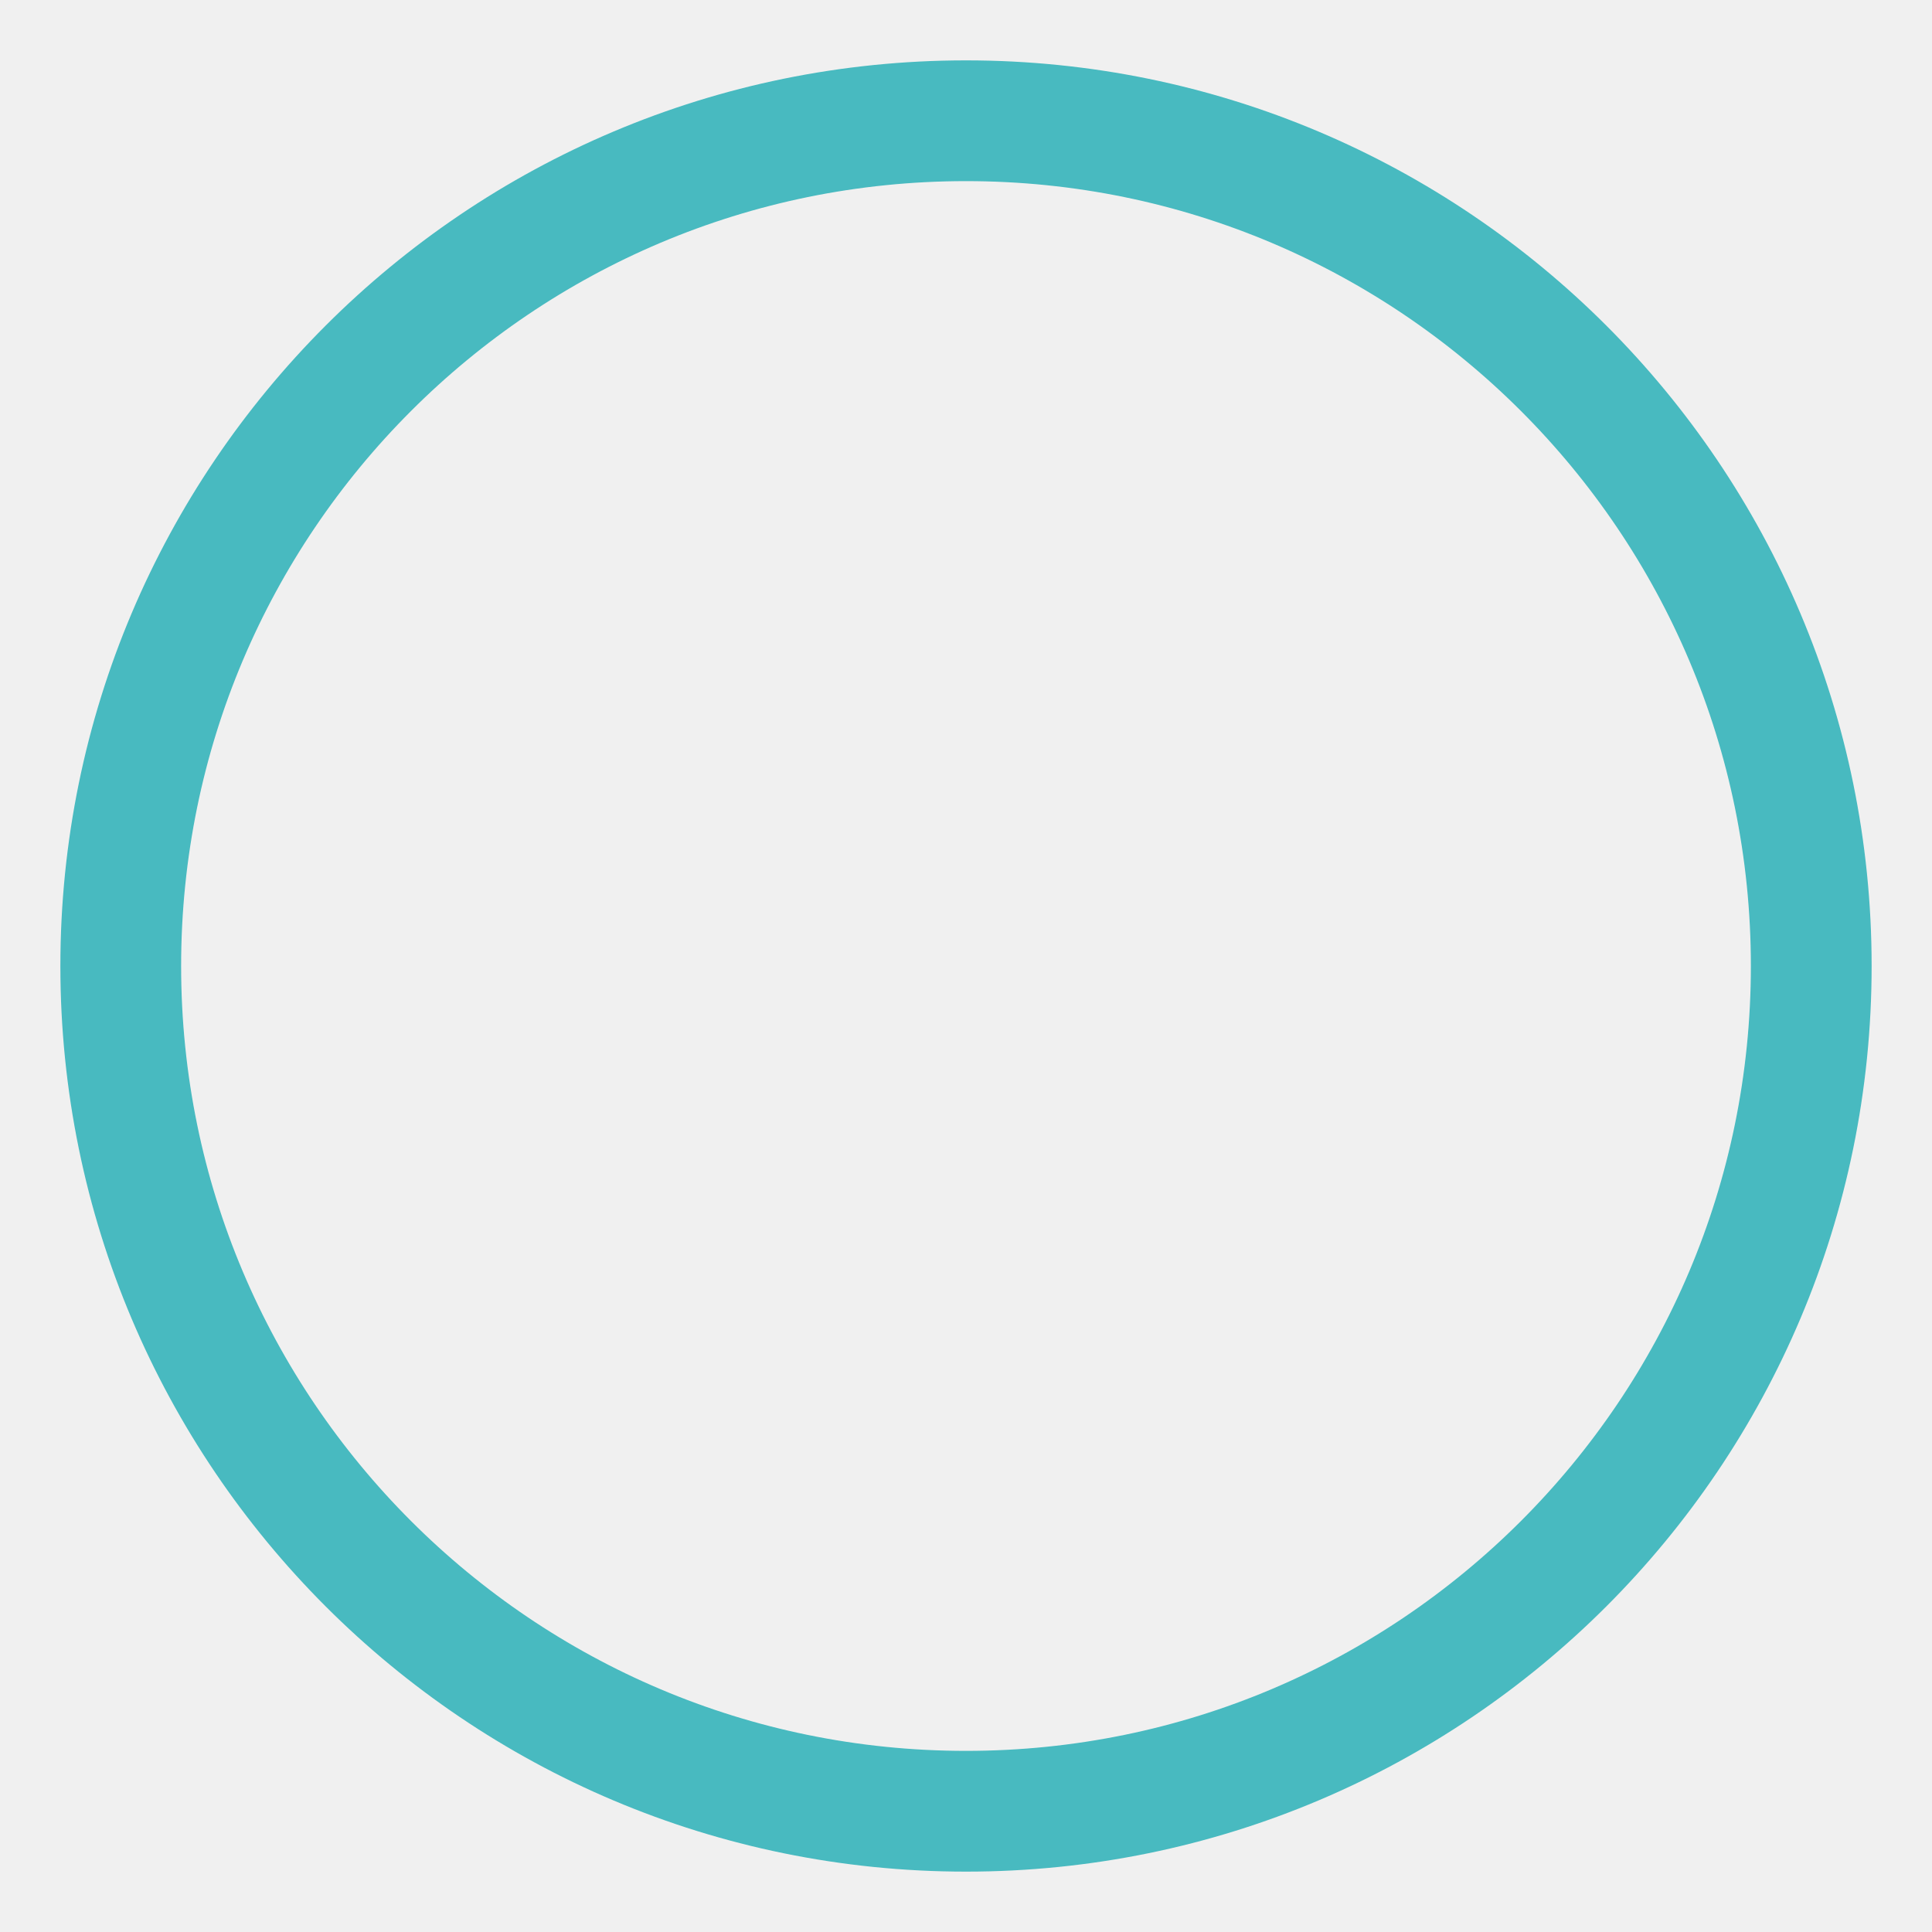
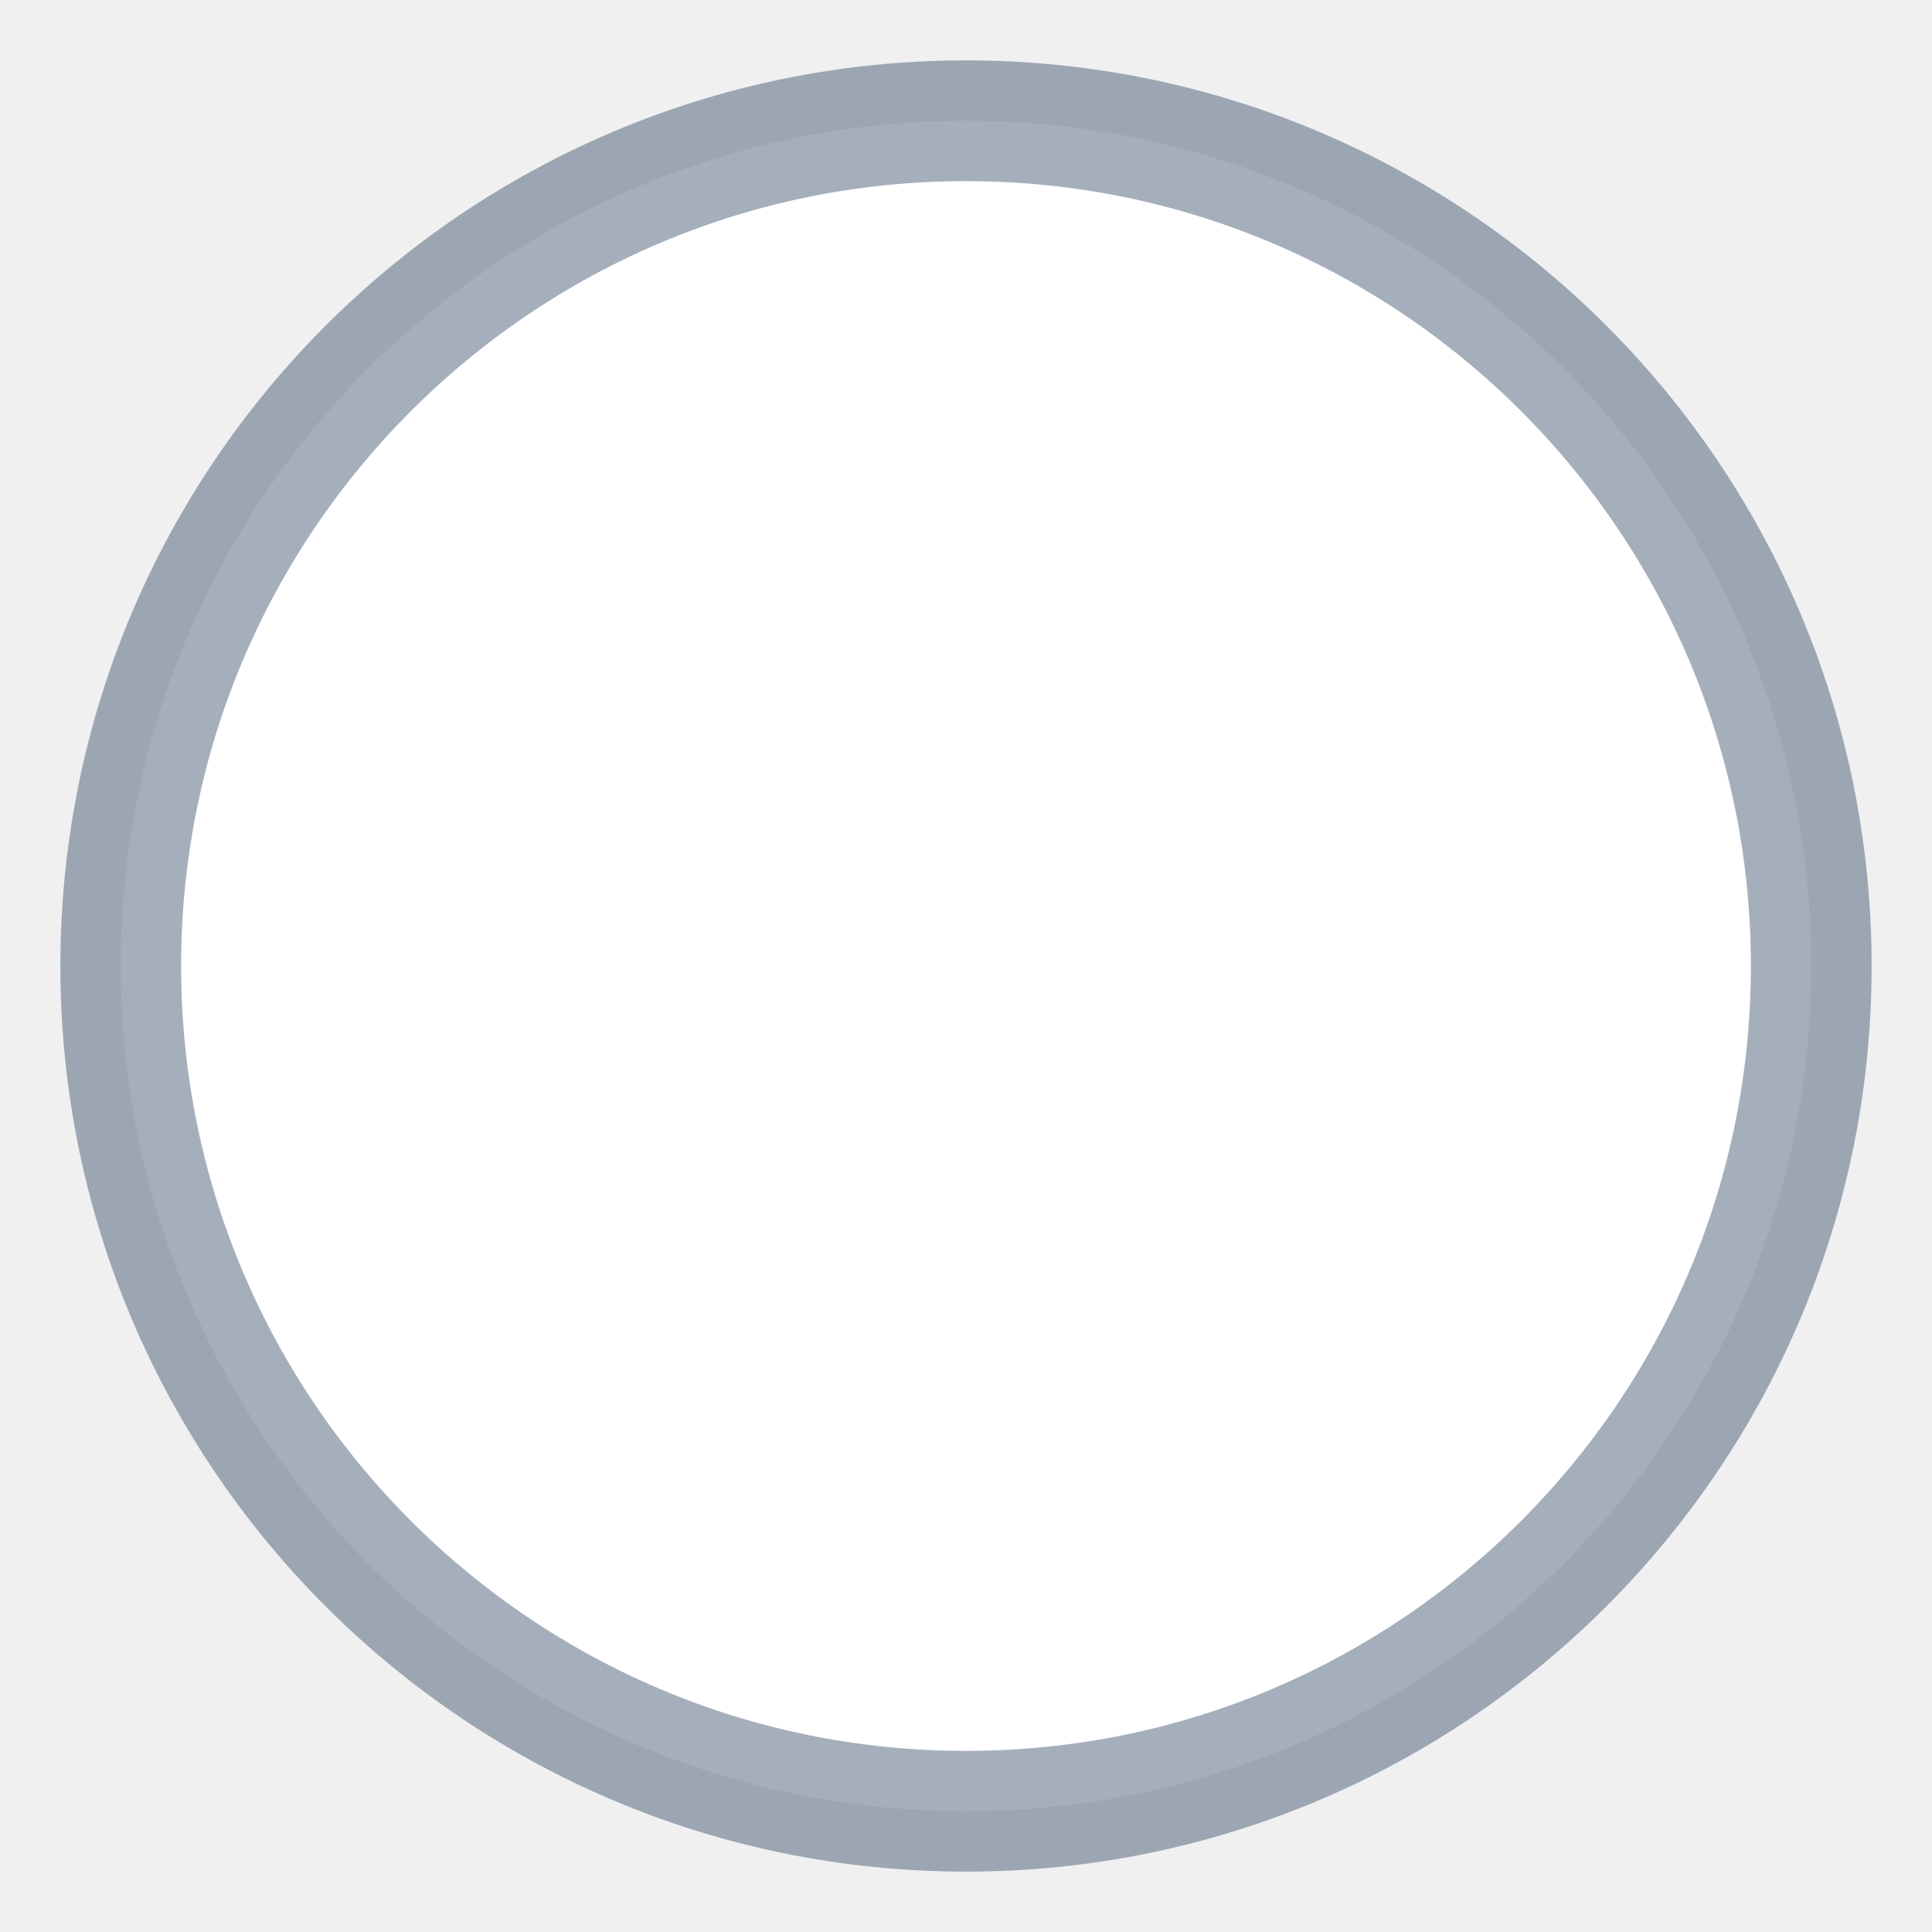
<svg xmlns="http://www.w3.org/2000/svg" width="16" height="16">
-   <circle cx="8" cy="8" r="7" fill="transparent" stroke="rgba(0, 163, 171, 0.7)" stroke-width="1" />
+   <circle cx="8" cy="8" r="7" fill="white" stroke="rgba(31,56,88,0.40)" stroke-width="1" />
</svg>
